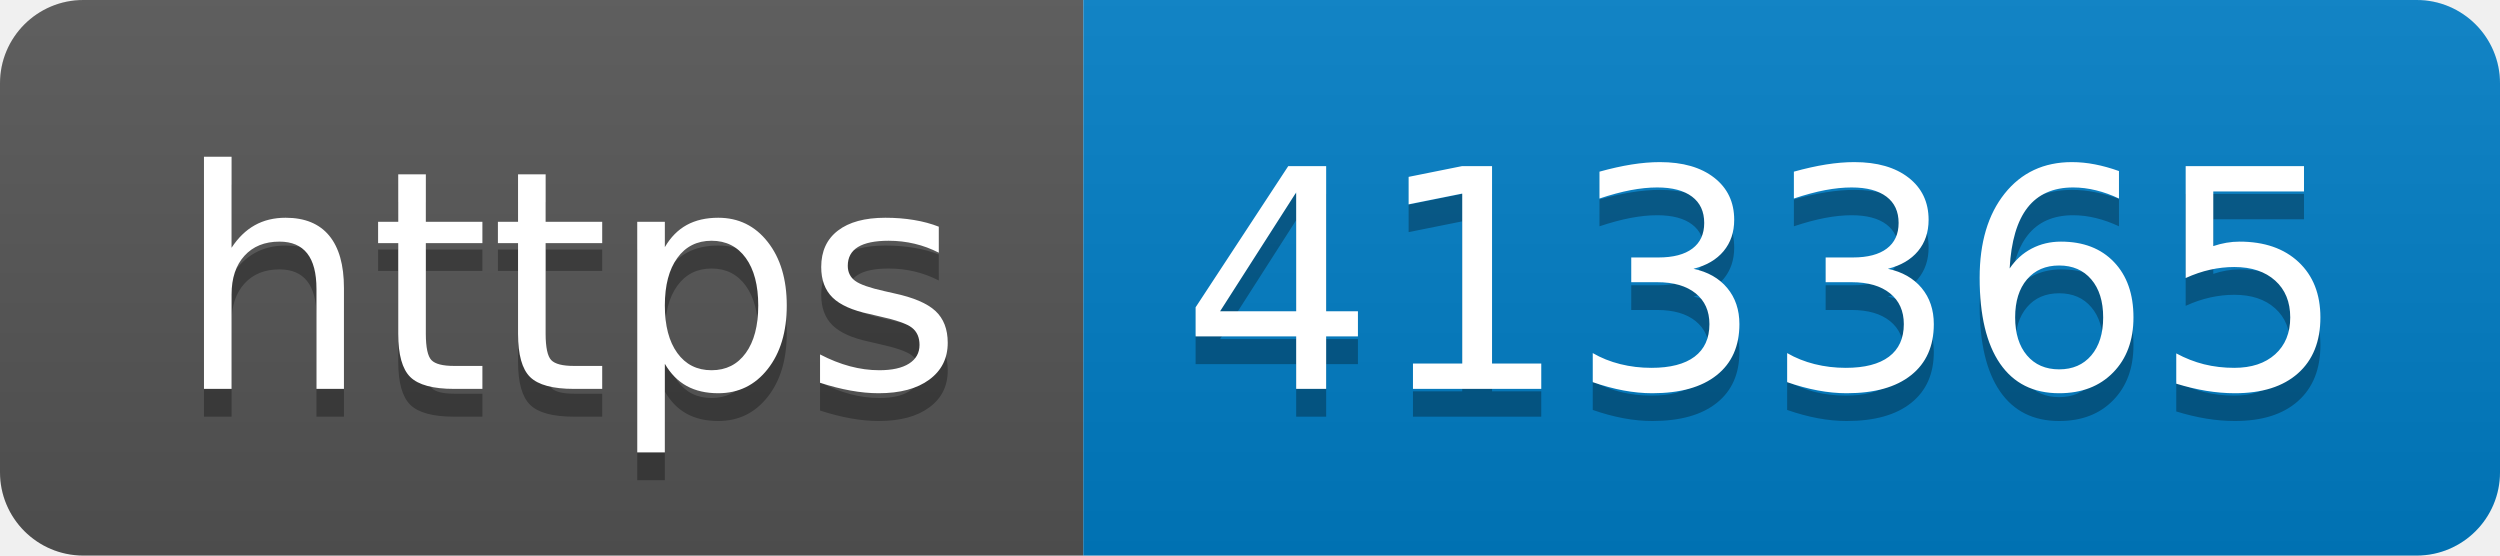
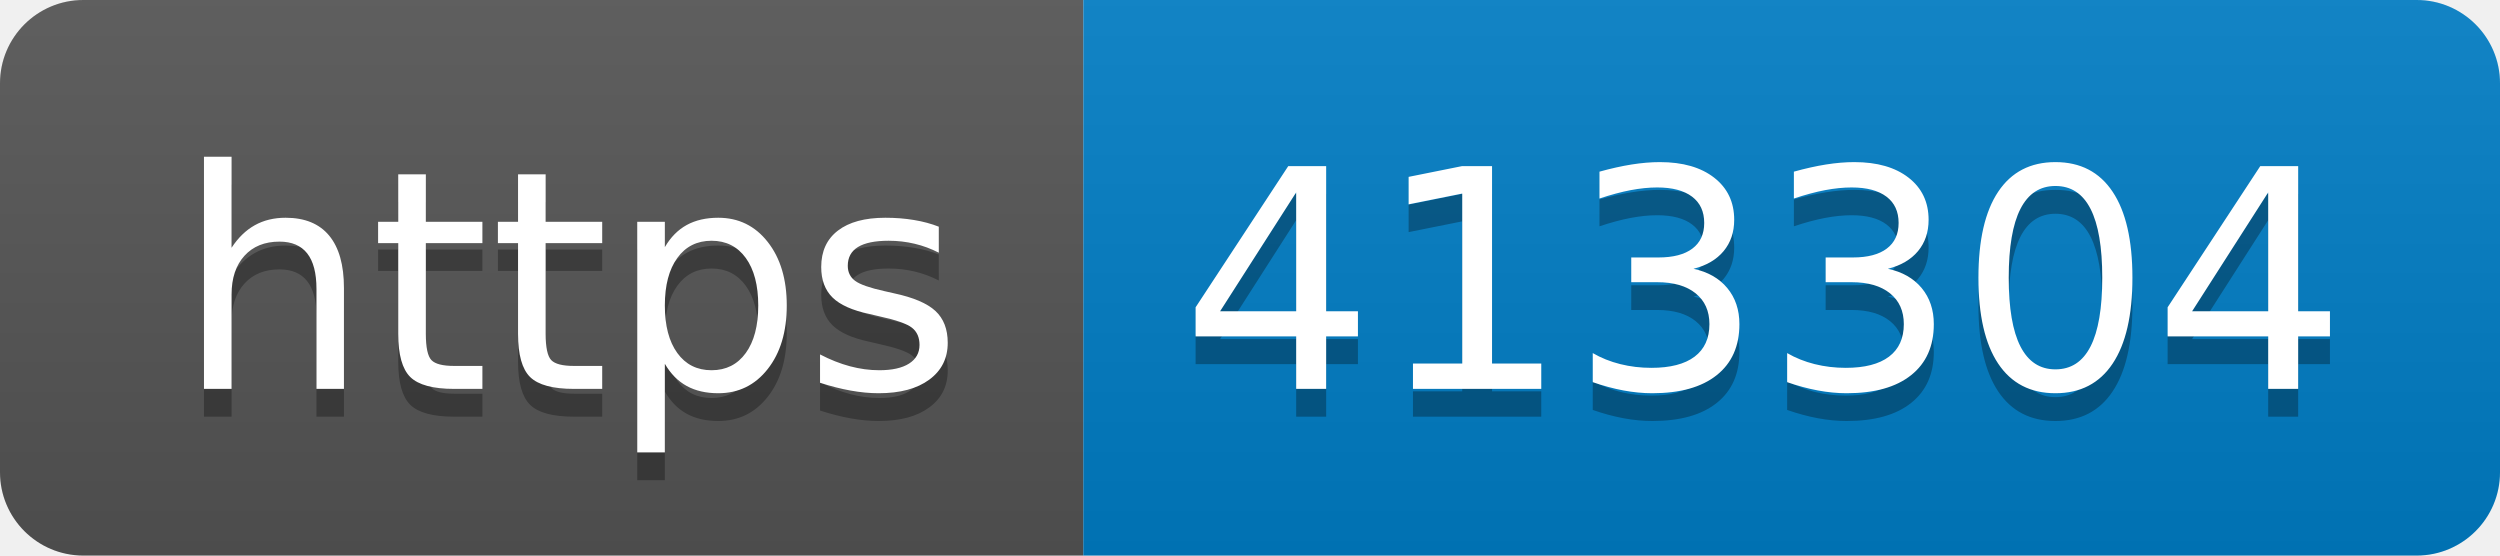
- <svg xmlns="http://www.w3.org/2000/svg" width="90" height="20" role="img" aria-label="https: 413365">
+ <svg xmlns="http://www.w3.org/2000/svg" width="90" height="20" role="img" aria-label="https: 413304">
  <linearGradient id="s" x2="0" y2="100%">
    <stop offset="0" stop-color="#bbb" stop-opacity=".1" />
    <stop offset="1" stop-opacity=".1" />
  </linearGradient>
  <clipPath id="r">
    <rect width="90" height="20" rx="3" fill="#fff" />
  </clipPath>
  <g clip-path="url(#r)">
    <rect width="39" height="20" fill="#555" />
    <rect x="39" width="51" height="20" fill="#007ec6" />
    <rect width="90" height="20" fill="url(#s)" />
  </g>
  <g fill="#fff" text-anchor="middle" font-family="Verdana,Geneva,DejaVu Sans,sans-serif" text-rendering="geometricPrecision" font-size="110">
    <text aria-hidden="true" x="205" y="150" fill="#010101" fill-opacity=".3" transform="scale(.1)" textLength="290">https</text>
    <text x="205" y="140" transform="scale(.1)" fill="#fff" textLength="290">https</text>
-     <text aria-hidden="true" x="635" y="150" fill="#010101" fill-opacity=".3" transform="scale(.1)" textLength="410">413365</text>
-     <text x="635" y="140" transform="scale(.1)" fill="#fff" textLength="410">413365</text>
+     <text aria-hidden="true" x="635" y="150" fill="#010101" fill-opacity=".3" transform="scale(.1)" textLength="410">413304</text>
+     <text x="635" y="140" transform="scale(.1)" fill="#fff" textLength="410">413304</text>
  </g>
</svg>
